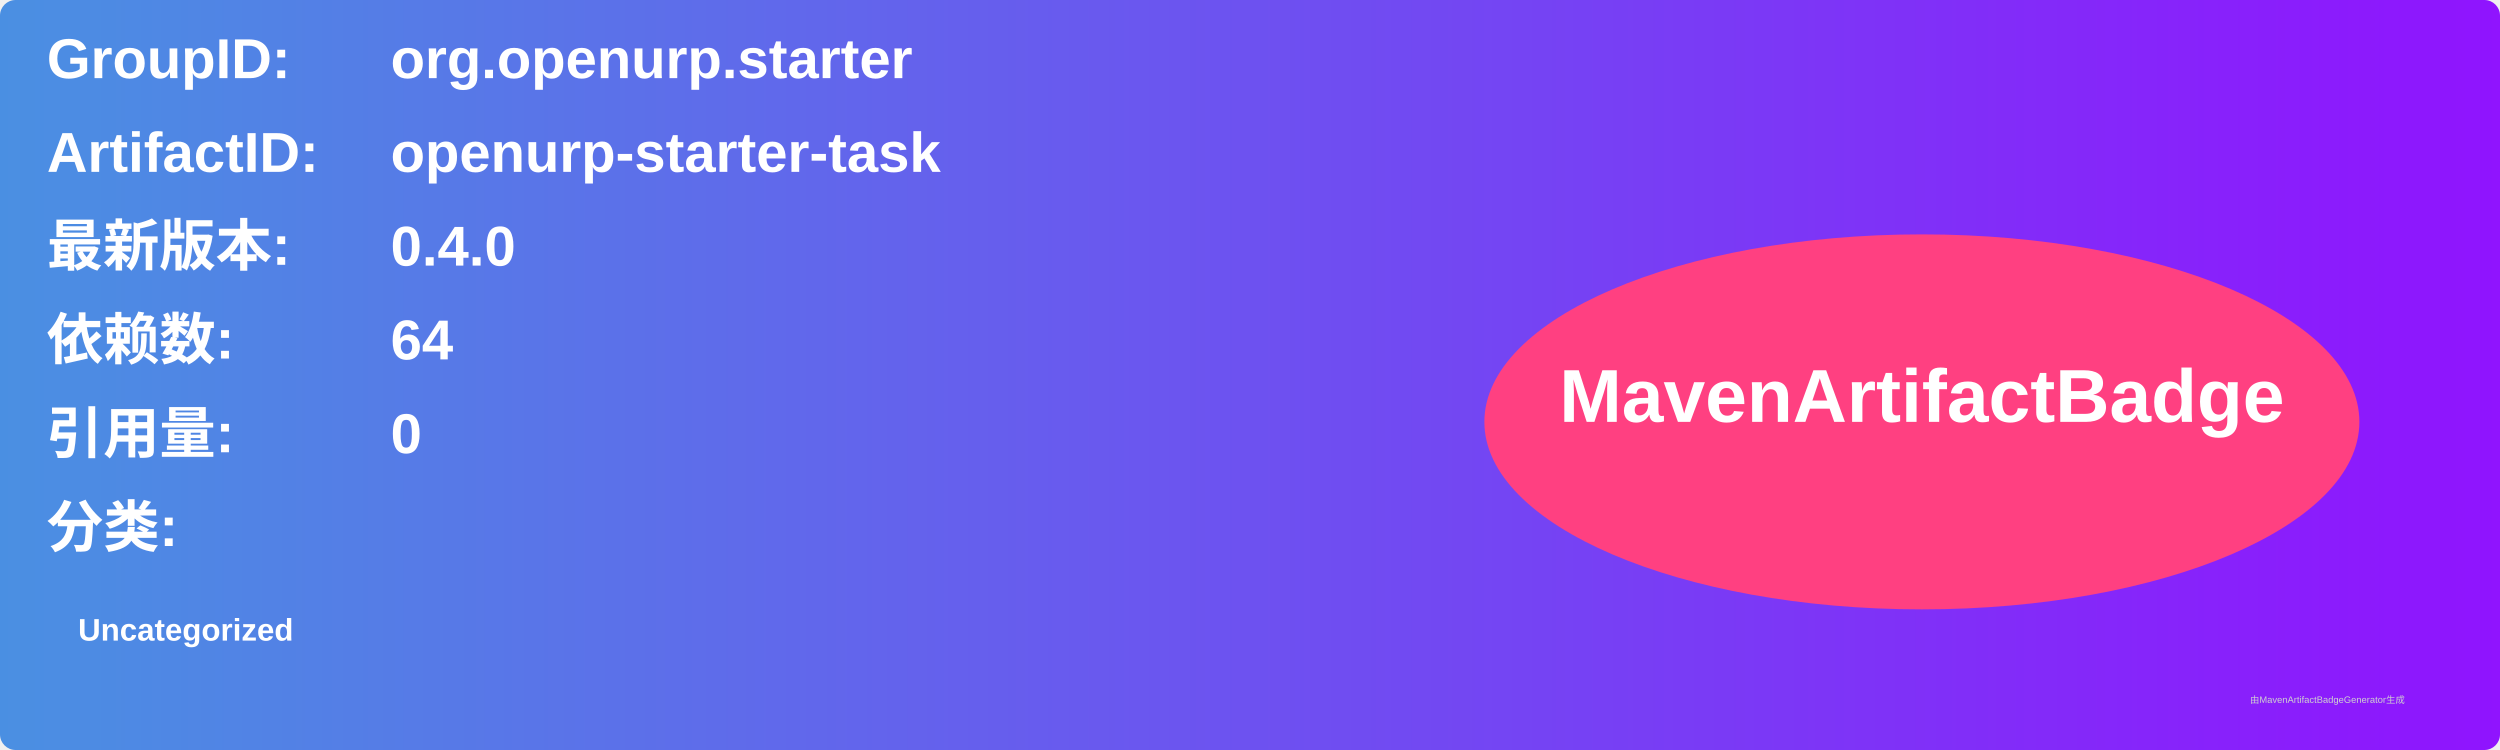
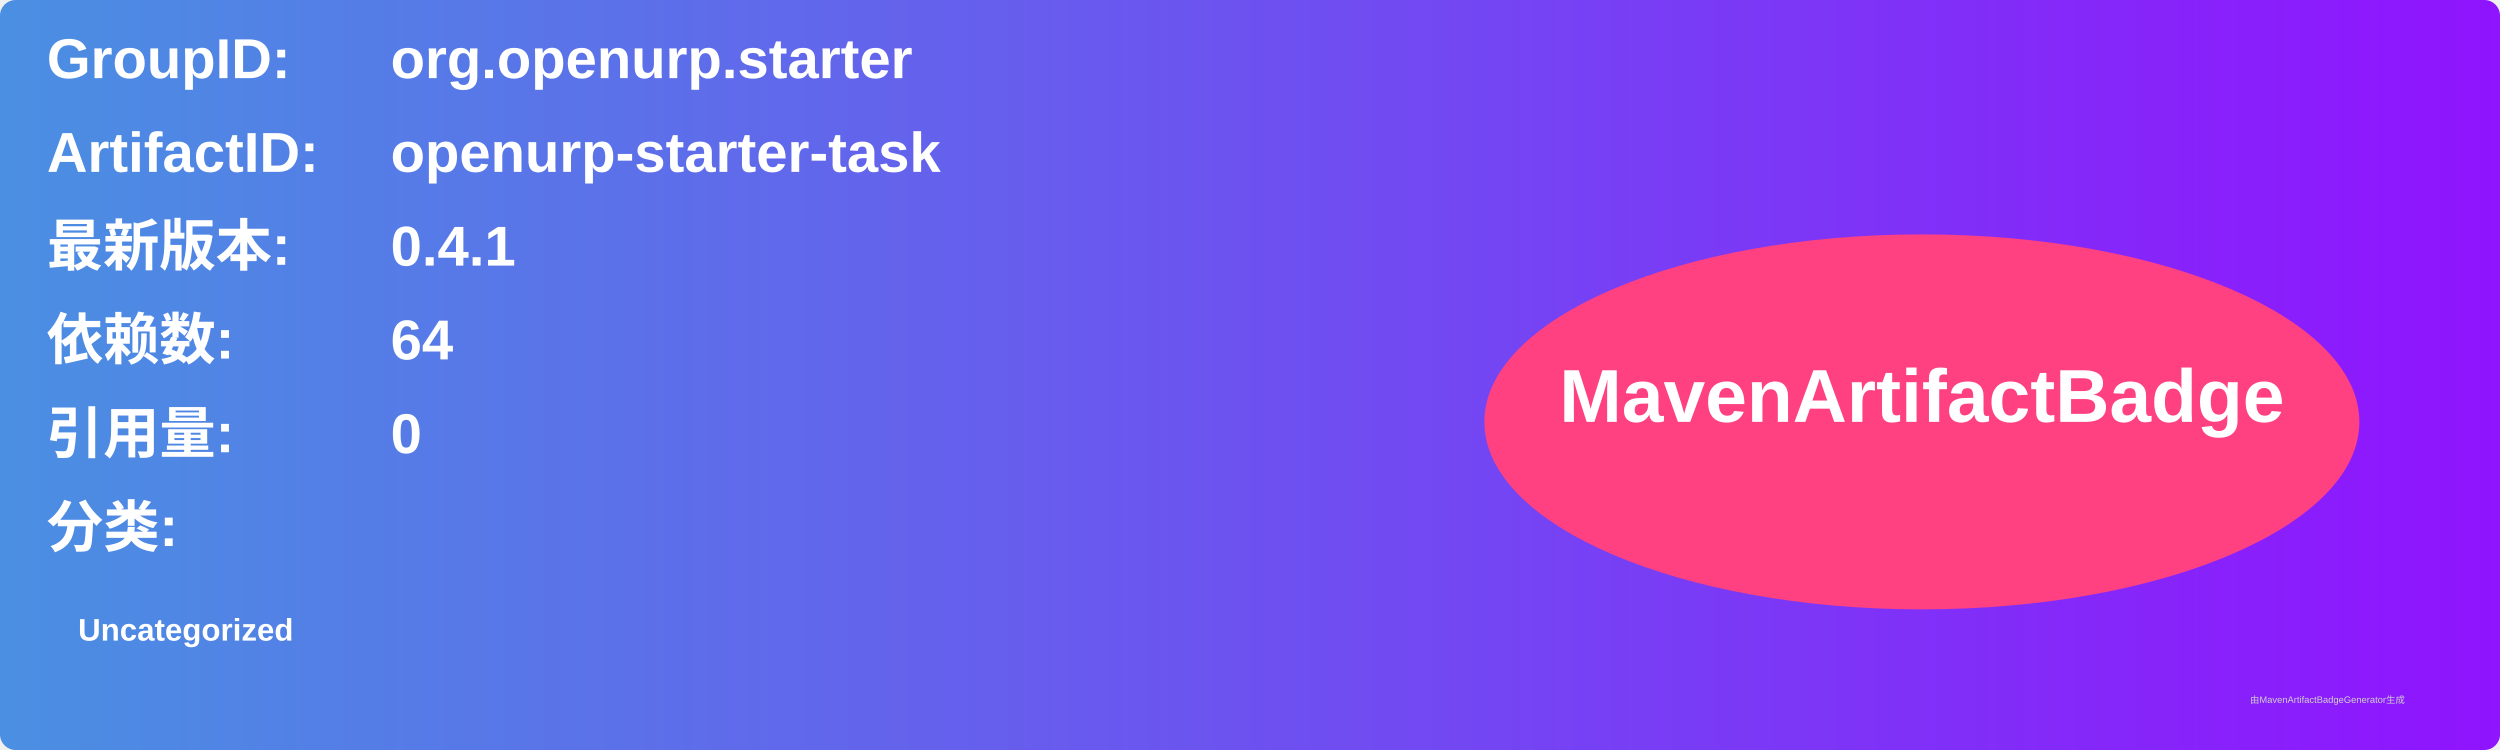
<svg xmlns="http://www.w3.org/2000/svg" width="800" height="240" viewBox="0 0 800 240">
  <linearGradient id="grad" x1="0%" y1="0%" x2="100%" y2="0%">
    <stop offset="0%" stop-color="#4a90e2" />
    <stop offset="100%" stop-color="#9013fe" />
  </linearGradient>
  <rect width="100%" height="100%" rx="5" ry="5" fill="url(#grad)" />
  <g transform="translate(15, 15)">
    <text x="0" y="10" font-family="Arial" font-size="18" fill="white" font-weight="bold" width="260">GroupID:</text>
    <text x="110" y="10" font-family="Arial" font-size="18" fill="white" font-weight="bold" width="460">org.openurp.starter</text>
    <text x="0" y="40" font-family="Arial" font-size="18" fill="white" font-weight="bold" width="260">ArtifactID:</text>
    <text x="110" y="40" font-family="Arial" font-size="18" fill="white" font-weight="bold" width="460">openurp-starter-task</text>
    <text x="0" y="70" font-family="Arial" font-size="18" fill="white" font-weight="bold">最新版本:</text>
    <text x="110" y="70" font-family="Arial" font-size="18" fill="white" font-weight="bold">
-       <tspan font-weight="bold">0.4.0</tspan>
+       <tspan font-weight="bold">0.4.1</tspan>
    </text>
    <text x="0" y="100" font-family="Arial" font-size="18" fill="white" font-weight="bold">依赖数: </text>
    <text x="110" y="100" font-family="Arial" font-size="18" fill="white">
      <tspan font-weight="bold">64</tspan>
    </text>
    <text x="0" y="130" font-family="Arial" font-size="18" fill="white" font-weight="bold">引用量: </text>
    <text x="110" y="130" font-family="Arial" font-size="18" fill="white">
      <tspan font-weight="bold">0</tspan>
    </text>
    <text x="0" y="160" font-family="Arial" font-size="18" fill="white" font-weight="bold">分类:</text>
    <text x="10" y="190" font-family="Arial" font-size="10" fill="white">
      <tspan font-weight="bold">Uncategorized</tspan>
    </text>
    <ellipse cx="600" cy="120" rx="140" ry="60" fill="#ff4081" />
    <text x="600" y="120" text-anchor="middle" font-family="Arial" font-size="24" fill="white" font-weight="bold">MavenArtifactBadge</text>
  </g>
  <text x="720" y="225" font-family="Arial" font-size="3" fill="#d0d0d0">由MavenArtifactBadgeGenerator生成</text>
</svg>
